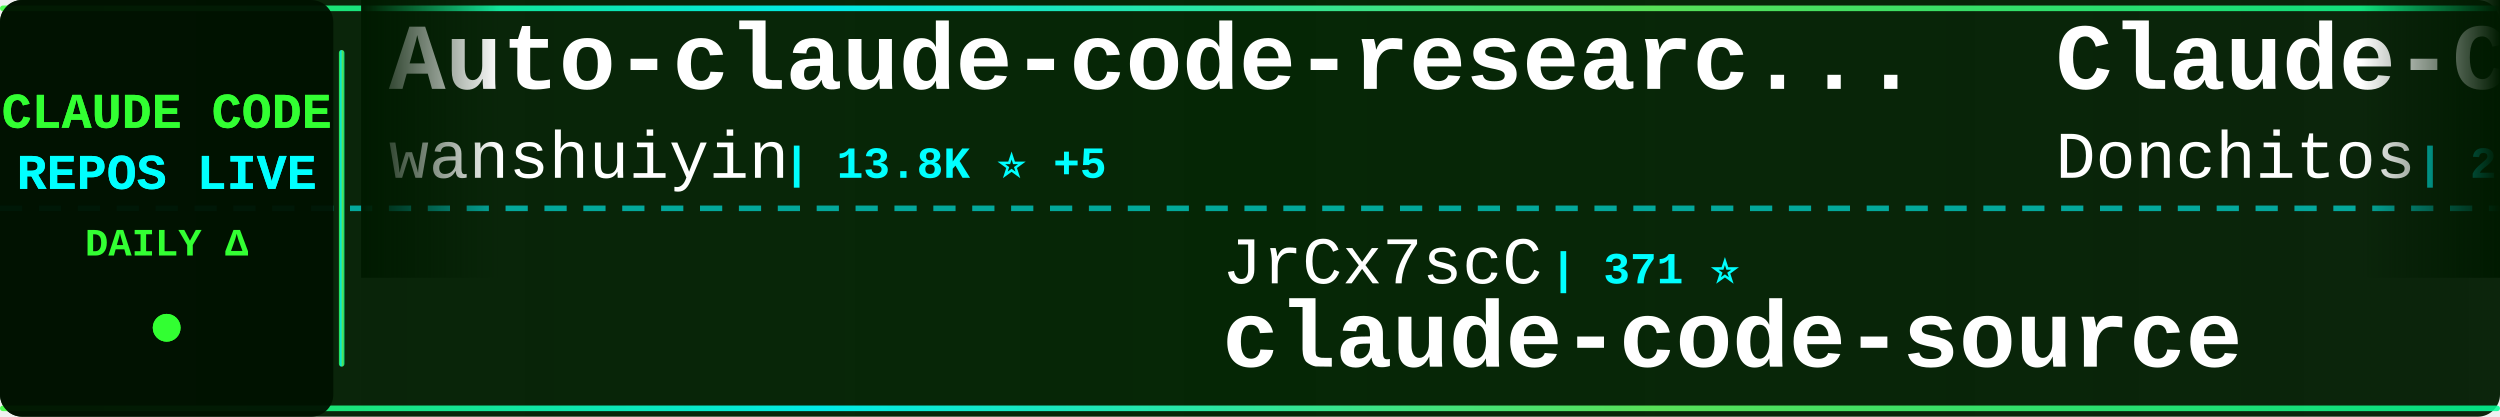
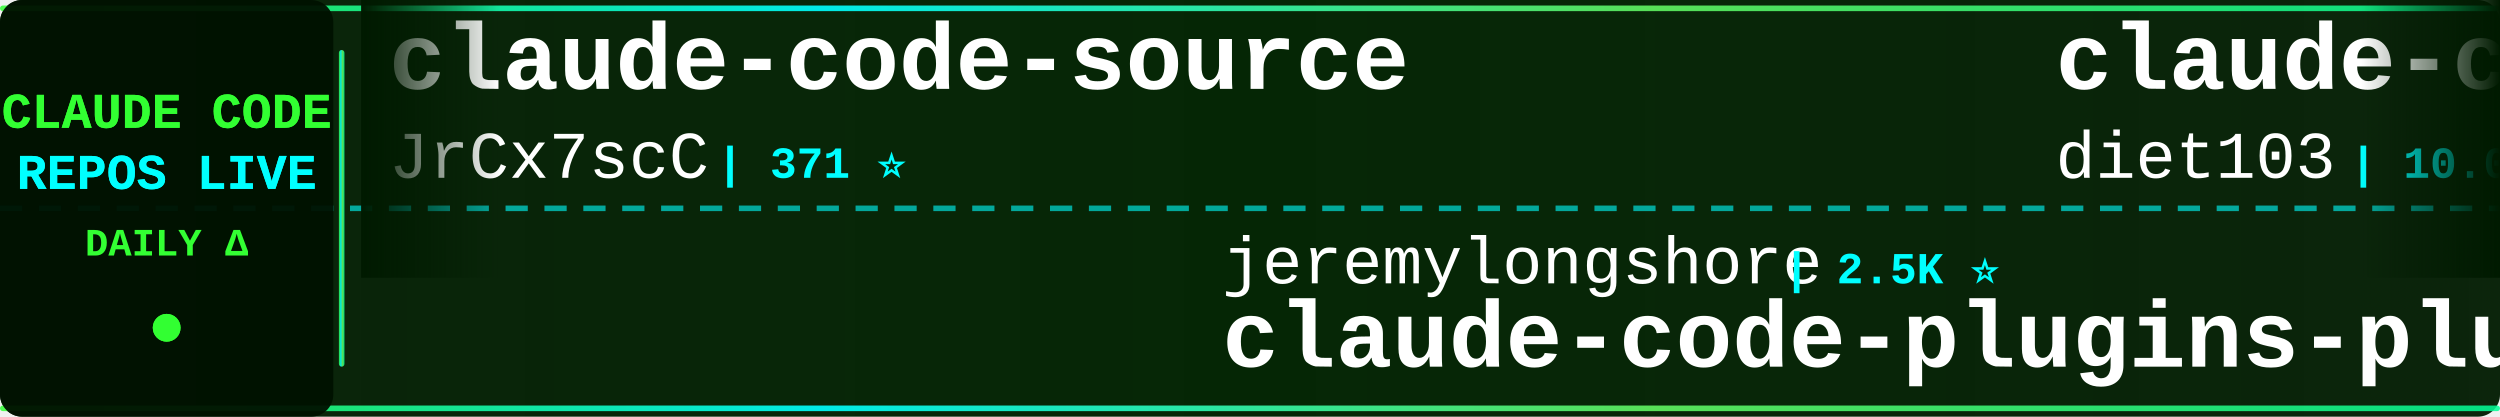
<svg xmlns="http://www.w3.org/2000/svg" width="900" height="150">
  <defs>
    <linearGradient id="tickerBg" x1="0%" y1="0%" x2="100%" y2="0%">
      <stop offset="0%" style="stop-color:#001a00;stop-opacity:0.95" />
      <stop offset="50%" style="stop-color:#002200;stop-opacity:0.98" />
      <stop offset="100%" style="stop-color:#001a00;stop-opacity:0.95" />
    </linearGradient>
    <linearGradient id="borderGrad" x1="0%" y1="0%" x2="100%" y2="0%">
      <stop offset="0%" style="stop-color:#33ff33;stop-opacity:0.85">
        <animate attributeName="stop-opacity" values="0.85;1;0.85" dur="2s" repeatCount="indefinite" />
      </stop>
      <stop offset="33%" style="stop-color:#00ffff;stop-opacity:0.9">
        <animate attributeName="stop-opacity" values="0.9;1;0.9" dur="2.2s" repeatCount="indefinite" />
      </stop>
      <stop offset="66%" style="stop-color:#66ff66;stop-opacity:0.85">
        <animate attributeName="stop-opacity" values="0.85;1;0.85" dur="1.8s" repeatCount="indefinite" />
      </stop>
      <stop offset="100%" style="stop-color:#00ff99;stop-opacity:0.85">
        <animate attributeName="stop-opacity" values="0.85;1;0.85" dur="2s" repeatCount="indefinite" />
      </stop>
    </linearGradient>
    <filter id="textGlow">
      <feGaussianBlur stdDeviation="0.1" result="coloredBlur" />
      <feMerge>
        <feMergeNode in="coloredBlur" />
        <feMergeNode in="SourceGraphic" />
      </feMerge>
    </filter>
    <filter id="metricGlow">
      <feGaussianBlur stdDeviation="0.2" result="coloredBlur" />
      <feMerge>
        <feMergeNode in="coloredBlur" />
        <feMergeNode in="SourceGraphic" />
      </feMerge>
    </filter>
    <linearGradient id="leftFade" x1="0%" y1="0%" x2="100%" y2="0%">
      <stop offset="0%" style="stop-color:#001a00;stop-opacity:1" />
      <stop offset="100%" style="stop-color:#001a00;stop-opacity:0" />
    </linearGradient>
    <linearGradient id="rightFade" x1="0%" y1="0%" x2="100%" y2="0%">
      <stop offset="0%" style="stop-color:#001a00;stop-opacity:0" />
      <stop offset="100%" style="stop-color:#001a00;stop-opacity:1" />
    </linearGradient>
  </defs>
  <rect width="900" height="150" fill="url(#tickerBg)" rx="8" />
  <rect x="0" y="2" width="900" height="2" fill="url(#borderGrad)" rx="1" />
  <rect x="0" y="146" width="900" height="2" fill="url(#borderGrad)" rx="1" />
  <line x1="0" y1="75" x2="900" y2="75" stroke="#00ffff" stroke-width="2" stroke-dasharray="8 6" opacity="0.6" />
  <rect x="0" y="0" width="120" height="150" fill="#001100" opacity="0.95" rx="8" />
  <text x="60" y="46" font-family="'Courier New', monospace" font-size="18" font-weight="bold" fill="#33ff33" text-anchor="middle" filter="url(#textGlow)">
    CLAUDE CODE
  </text>
  <text x="60" y="68" font-family="'Courier New', monospace" font-size="18" font-weight="bold" fill="#00ffff" text-anchor="middle" filter="url(#textGlow)">
    REPOS LIVE
  </text>
  <text x="60" y="92" font-family="'Courier New', monospace" font-size="14" font-weight="bold" fill="#33ff33" text-anchor="middle">
    DAILY Δ
  </text>
  <circle cx="60" cy="118" r="5" fill="#33ff33" filter="url(#metricGlow)">
    <animate attributeName="r" values="4;6;4" dur="1.5s" repeatCount="indefinite" />
    <animate attributeName="opacity" values="0.6;1;0.6" dur="1.5s" repeatCount="indefinite" />
  </circle>
  <rect x="122" y="18" width="2" height="114" fill="url(#borderGrad)" rx="1" />
  <clipPath id="tickerClip">
    <rect x="130" y="0" width="770" height="150" />
  </clipPath>
  <g clip-path="url(#tickerClip)">
    <g id="tickerItems">
      <animateTransform attributeName="transform" attributeType="XML" type="translate" from="0 0" to="-3000 0" dur="54s" repeatCount="indefinite" />
      <g transform="translate(0, 0)">
-         <text x="140" y="32" font-family="'Courier New', monospace" font-size="34" font-weight="bold" fill="#ffffff">Auto-claude-code-researc...</text>
-         <text x="140" y="64" font-family="'Courier New', monospace" font-size="24" font-weight="normal" fill="#ffffff" opacity="1.0">wanshuiyin</text>
-         <text x="282" y="64" font-family="'Courier New', monospace" font-size="16" font-weight="bold" fill="#00ffff"> | 13.8K ⭐ +5</text>
+         <text x="140" y="32" font-family="'Courier New', monospace" font-size="34" font-weight="bold" fill="#ffffff">claude-code-source</text>
+         <text x="140" y="64" font-family="'Courier New', monospace" font-size="24" font-weight="normal" fill="#ffffff" opacity="1.0">JrCx7scC</text>
+         <text x="258" y="64" font-family="'Courier New', monospace" font-size="16" font-weight="bold" fill="#00ffff"> | 371 ⭐</text>
      </g>
      <g transform="translate(300, 0)">
-         <text x="140" y="102" font-family="'Courier New', monospace" font-size="24" font-weight="normal" fill="#ffffff" opacity="1.0">JrCx7scC</text>
-         <text x="258" y="102" font-family="'Courier New', monospace" font-size="16" font-weight="bold" fill="#00ffff"> | 371 ⭐</text>
-         <text x="140" y="132" font-family="'Courier New', monospace" font-size="34" font-weight="bold" fill="#ffffff">claude-code-source</text>
+         <text x="140" y="102" font-family="'Courier New', monospace" font-size="24" font-weight="normal" fill="#ffffff" opacity="1.0">jeremylongshore</text>
+         <text x="342" y="102" font-family="'Courier New', monospace" font-size="16" font-weight="bold" fill="#00ffff"> | 2.5K ⭐</text>
+         <text x="140" y="132" font-family="'Courier New', monospace" font-size="34" font-weight="bold" fill="#ffffff">claude-code-plugins-plus...</text>
      </g>
      <g transform="translate(600, 0)">
-         <text x="140" y="32" font-family="'Courier New', monospace" font-size="34" font-weight="bold" fill="#ffffff">Claude-Code-Game-Studios</text>
-         <text x="140" y="64" font-family="'Courier New', monospace" font-size="24" font-weight="normal" fill="#ffffff" opacity="1.0">Donchitos</text>
-         <text x="270" y="64" font-family="'Courier New', monospace" font-size="16" font-weight="bold" fill="#00ffff"> | 23.4K ⭐ +3</text>
+         <text x="140" y="32" font-family="'Courier New', monospace" font-size="34" font-weight="bold" fill="#ffffff">claude-code-infrastructu...</text>
+         <text x="140" y="64" font-family="'Courier New', monospace" font-size="24" font-weight="normal" fill="#ffffff" opacity="1.0">diet103</text>
+         <text x="246" y="64" font-family="'Courier New', monospace" font-size="16" font-weight="bold" fill="#00ffff"> | 10.0K ⭐</text>
      </g>
      <g transform="translate(900, 0)">
-         <text x="140" y="102" font-family="'Courier New', monospace" font-size="24" font-weight="normal" fill="#ffffff" opacity="1.0">musistudio</text>
-         <text x="282" y="102" font-family="'Courier New', monospace" font-size="16" font-weight="bold" fill="#00ffff"> | 36.1K ⭐ +7</text>
-         <text x="140" y="132" font-family="'Courier New', monospace" font-size="34" font-weight="bold" fill="#ffffff">claude-code-router</text>
+         <text x="140" y="102" font-family="'Courier New', monospace" font-size="24" font-weight="normal" fill="#ffffff" opacity="1.0">777genius</text>
+         <text x="270" y="102" font-family="'Courier New', monospace" font-size="16" font-weight="bold" fill="#00ffff"> | 920 ⭐</text>
+         <text x="140" y="132" font-family="'Courier New', monospace" font-size="34" font-weight="bold" fill="#ffffff">claude-code-source-code</text>
      </g>
      <g transform="translate(1200, 0)">
-         <text x="140" y="32" font-family="'Courier New', monospace" font-size="34" font-weight="bold" fill="#ffffff">Dive-into-Claude-Code</text>
-         <text x="140" y="64" font-family="'Courier New', monospace" font-size="24" font-weight="normal" fill="#ffffff" opacity="1.0">VILA-Lab</text>
-         <text x="258" y="64" font-family="'Courier New', monospace" font-size="16" font-weight="bold" fill="#00ffff"> | 2.0K ⭐ +2</text>
+         <text x="140" y="32" font-family="'Courier New', monospace" font-size="34" font-weight="bold" fill="#ffffff">Claude-Code-Usage-Monito...</text>
+         <text x="140" y="64" font-family="'Courier New', monospace" font-size="24" font-weight="normal" fill="#ffffff" opacity="1.0">Maciek-roboblog</text>
+         <text x="342" y="64" font-family="'Courier New', monospace" font-size="16" font-weight="bold" fill="#00ffff"> | 8.5K ⭐ +1</text>
      </g>
      <g transform="translate(1500, 0)">
-         <text x="140" y="102" font-family="'Courier New', monospace" font-size="24" font-weight="normal" fill="#ffffff" opacity="1.0">liuup</text>
-         <text x="222" y="102" font-family="'Courier New', monospace" font-size="16" font-weight="bold" fill="#00ffff"> | 3.6K ⭐</text>
-         <text x="140" y="132" font-family="'Courier New', monospace" font-size="34" font-weight="bold" fill="#ffffff">claude-code-analysis</text>
+         <text x="140" y="102" font-family="'Courier New', monospace" font-size="24" font-weight="normal" fill="#ffffff" opacity="1.0">jqueryscript</text>
+         <text x="306" y="102" font-family="'Courier New', monospace" font-size="16" font-weight="bold" fill="#00ffff"> | 474 ⭐</text>
+         <text x="140" y="132" font-family="'Courier New', monospace" font-size="34" font-weight="bold" fill="#ffffff">awesome-claude-code</text>
      </g>
      <g transform="translate(1800, 0)">
-         <text x="140" y="32" font-family="'Courier New', monospace" font-size="34" font-weight="bold" fill="#ffffff">pi-vs-claude-code</text>
-         <text x="140" y="64" font-family="'Courier New', monospace" font-size="24" font-weight="normal" fill="#ffffff" opacity="1.0">disler</text>
-         <text x="234" y="64" font-family="'Courier New', monospace" font-size="16" font-weight="bold" fill="#00ffff"> | 1.5K ⭐</text>
+         <text x="140" y="32" font-family="'Courier New', monospace" font-size="34" font-weight="bold" fill="#ffffff">claude-code-rev</text>
+         <text x="140" y="64" font-family="'Courier New', monospace" font-size="24" font-weight="normal" fill="#ffffff" opacity="1.0">oboard</text>
+         <text x="234" y="64" font-family="'Courier New', monospace" font-size="16" font-weight="bold" fill="#00ffff"> | 3.3K ⭐ +2</text>
      </g>
      <g transform="translate(2100, 0)">
-         <text x="140" y="102" font-family="'Courier New', monospace" font-size="24" font-weight="normal" fill="#ffffff" opacity="1.0">1rgs</text>
-         <text x="210" y="102" font-family="'Courier New', monospace" font-size="16" font-weight="bold" fill="#00ffff"> | 3.7K ⭐ +1</text>
-         <text x="140" y="132" font-family="'Courier New', monospace" font-size="34" font-weight="bold" fill="#ffffff">claude-code-proxy</text>
+         <text x="140" y="102" font-family="'Courier New', monospace" font-size="24" font-weight="normal" fill="#ffffff" opacity="1.0">RichardAtCT</text>
+         <text x="294" y="102" font-family="'Courier New', monospace" font-size="16" font-weight="bold" fill="#00ffff"> | 2.7K ⭐</text>
+         <text x="140" y="132" font-family="'Courier New', monospace" font-size="34" font-weight="bold" fill="#ffffff">claude-code-telegram</text>
      </g>
      <g transform="translate(2400, 0)">
-         <text x="140" y="32" font-family="'Courier New', monospace" font-size="34" font-weight="bold" fill="#ffffff">claude-code-action</text>
-         <text x="140" y="64" font-family="'Courier New', monospace" font-size="24" font-weight="normal" fill="#ffffff" opacity="1.0">anthropics</text>
-         <text x="282" y="64" font-family="'Courier New', monospace" font-size="16" font-weight="bold" fill="#00ffff"> | 8.4K ⭐ +3</text>
+         <text x="140" y="32" font-family="'Courier New', monospace" font-size="34" font-weight="bold" fill="#ffffff">claude-code-settings</text>
+         <text x="140" y="64" font-family="'Courier New', monospace" font-size="24" font-weight="normal" fill="#ffffff" opacity="1.0">feiskyer</text>
+         <text x="258" y="64" font-family="'Courier New', monospace" font-size="16" font-weight="bold" fill="#00ffff"> | 1.6K ⭐ +1</text>
      </g>
      <g transform="translate(2700, 0)">
-         <text x="140" y="102" font-family="'Courier New', monospace" font-size="24" font-weight="normal" fill="#ffffff" opacity="1.0">ChinaSiro</text>
-         <text x="270" y="102" font-family="'Courier New', monospace" font-size="16" font-weight="bold" fill="#00ffff"> | 9.6K ⭐</text>
-         <text x="140" y="132" font-family="'Courier New', monospace" font-size="34" font-weight="bold" fill="#ffffff">claude-code-sourcemap</text>
+         <text x="140" y="102" font-family="'Courier New', monospace" font-size="24" font-weight="normal" fill="#ffffff" opacity="1.0">Piebald-AI</text>
+         <text x="282" y="102" font-family="'Courier New', monospace" font-size="16" font-weight="bold" fill="#00ffff"> | 12.0K ⭐ +5</text>
+         <text x="140" y="132" font-family="'Courier New', monospace" font-size="34" font-weight="bold" fill="#ffffff">claude-code-system-promp...</text>
      </g>
      <g transform="translate(3000, 0)">
-         <text x="140" y="32" font-family="'Courier New', monospace" font-size="34" font-weight="bold" fill="#ffffff">Auto-claude-code-researc...</text>
-         <text x="140" y="64" font-family="'Courier New', monospace" font-size="24" font-weight="normal" fill="#ffffff" opacity="1.0">wanshuiyin</text>
-         <text x="282" y="64" font-family="'Courier New', monospace" font-size="16" font-weight="bold" fill="#00ffff"> | 13.8K ⭐ +5</text>
+         <text x="140" y="32" font-family="'Courier New', monospace" font-size="34" font-weight="bold" fill="#ffffff">claude-code-source</text>
+         <text x="140" y="64" font-family="'Courier New', monospace" font-size="24" font-weight="normal" fill="#ffffff" opacity="1.0">JrCx7scC</text>
+         <text x="258" y="64" font-family="'Courier New', monospace" font-size="16" font-weight="bold" fill="#00ffff"> | 371 ⭐</text>
      </g>
      <g transform="translate(3300, 0)">
-         <text x="140" y="102" font-family="'Courier New', monospace" font-size="24" font-weight="normal" fill="#ffffff" opacity="1.0">JrCx7scC</text>
-         <text x="258" y="102" font-family="'Courier New', monospace" font-size="16" font-weight="bold" fill="#00ffff"> | 371 ⭐</text>
-         <text x="140" y="132" font-family="'Courier New', monospace" font-size="34" font-weight="bold" fill="#ffffff">claude-code-source</text>
+         <text x="140" y="102" font-family="'Courier New', monospace" font-size="24" font-weight="normal" fill="#ffffff" opacity="1.0">jeremylongshore</text>
+         <text x="342" y="102" font-family="'Courier New', monospace" font-size="16" font-weight="bold" fill="#00ffff"> | 2.5K ⭐</text>
+         <text x="140" y="132" font-family="'Courier New', monospace" font-size="34" font-weight="bold" fill="#ffffff">claude-code-plugins-plus...</text>
      </g>
      <g transform="translate(3600, 0)">
-         <text x="140" y="32" font-family="'Courier New', monospace" font-size="34" font-weight="bold" fill="#ffffff">Claude-Code-Game-Studios</text>
-         <text x="140" y="64" font-family="'Courier New', monospace" font-size="24" font-weight="normal" fill="#ffffff" opacity="1.0">Donchitos</text>
-         <text x="270" y="64" font-family="'Courier New', monospace" font-size="16" font-weight="bold" fill="#00ffff"> | 23.4K ⭐ +3</text>
+         <text x="140" y="32" font-family="'Courier New', monospace" font-size="34" font-weight="bold" fill="#ffffff">claude-code-infrastructu...</text>
+         <text x="140" y="64" font-family="'Courier New', monospace" font-size="24" font-weight="normal" fill="#ffffff" opacity="1.0">diet103</text>
+         <text x="246" y="64" font-family="'Courier New', monospace" font-size="16" font-weight="bold" fill="#00ffff"> | 10.0K ⭐</text>
      </g>
      <g transform="translate(3900, 0)">
-         <text x="140" y="102" font-family="'Courier New', monospace" font-size="24" font-weight="normal" fill="#ffffff" opacity="1.0">musistudio</text>
-         <text x="282" y="102" font-family="'Courier New', monospace" font-size="16" font-weight="bold" fill="#00ffff"> | 36.1K ⭐ +7</text>
-         <text x="140" y="132" font-family="'Courier New', monospace" font-size="34" font-weight="bold" fill="#ffffff">claude-code-router</text>
+         <text x="140" y="102" font-family="'Courier New', monospace" font-size="24" font-weight="normal" fill="#ffffff" opacity="1.0">777genius</text>
+         <text x="270" y="102" font-family="'Courier New', monospace" font-size="16" font-weight="bold" fill="#00ffff"> | 920 ⭐</text>
+         <text x="140" y="132" font-family="'Courier New', monospace" font-size="34" font-weight="bold" fill="#ffffff">claude-code-source-code</text>
      </g>
    </g>
  </g>
  <rect x="130" y="0" width="50" height="100" fill="url(#leftFade)" />
  <rect x="850" y="0" width="50" height="100" fill="url(#rightFade)" />
</svg>
